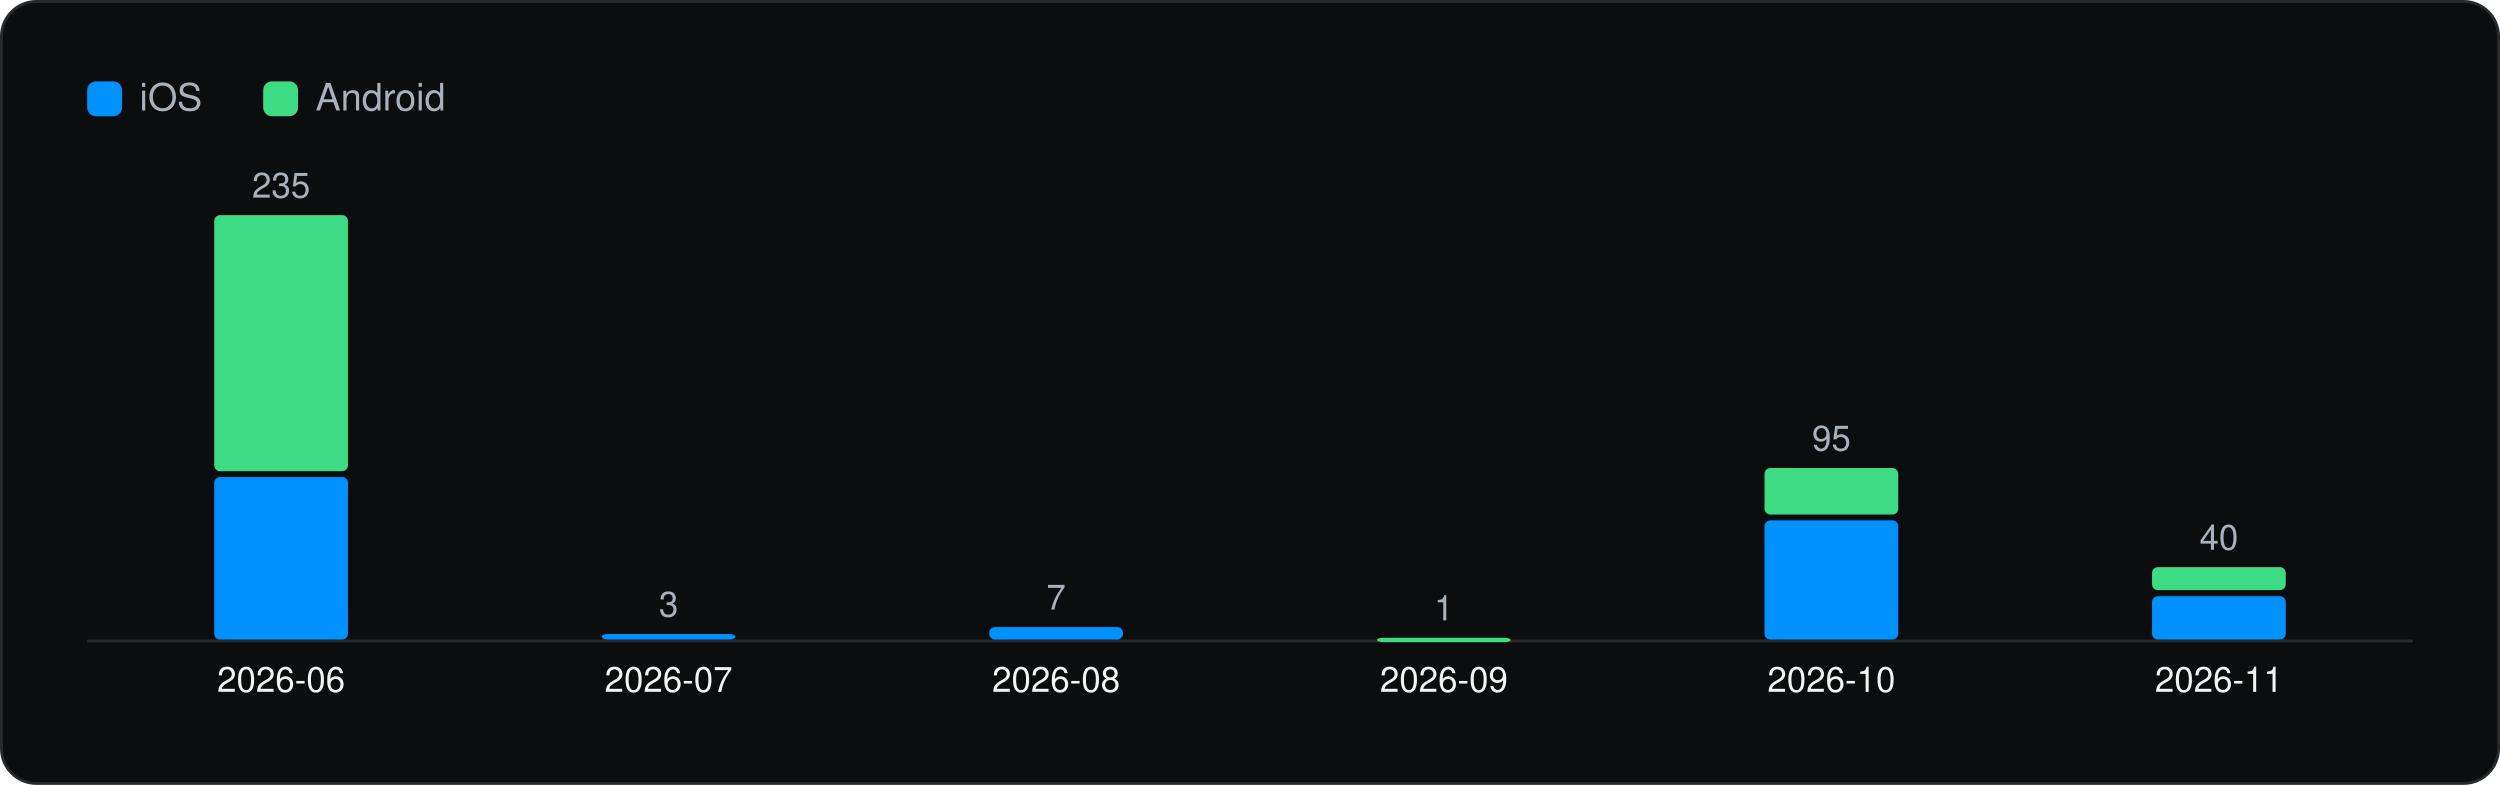
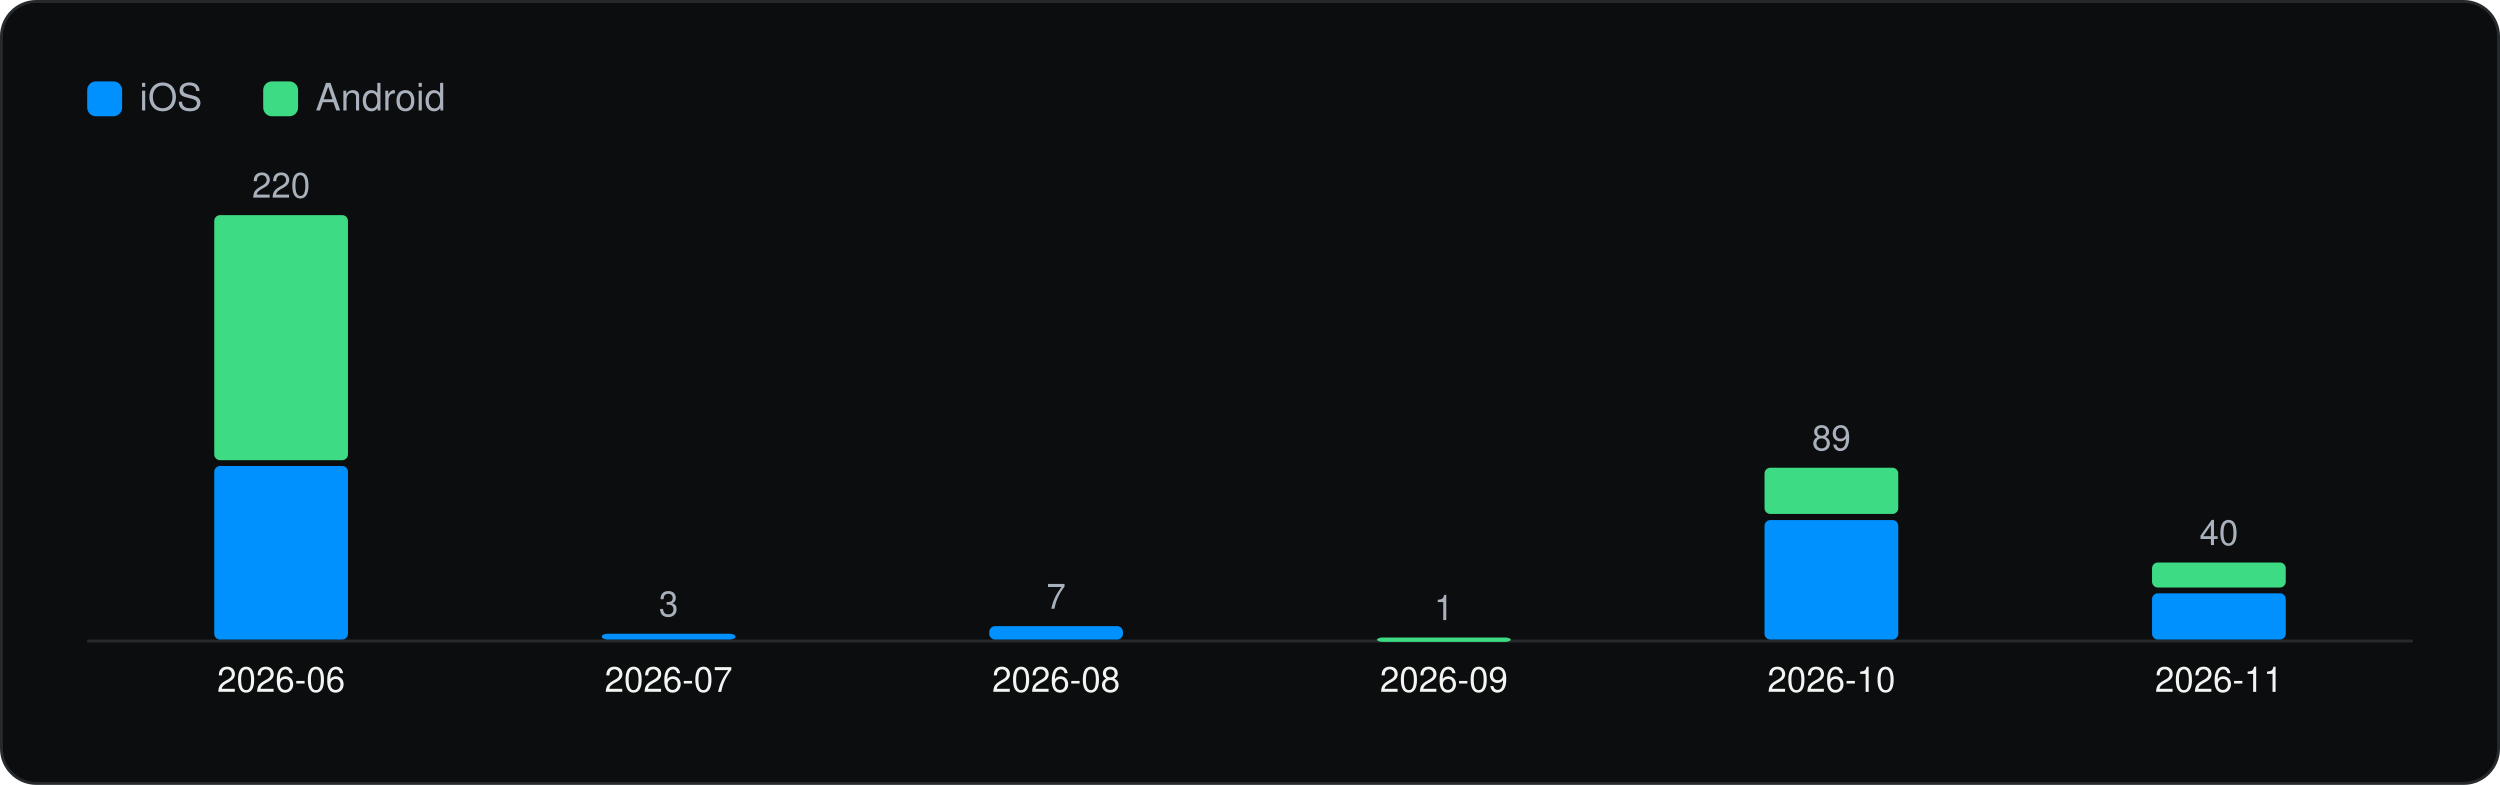
<svg xmlns="http://www.w3.org/2000/svg" viewBox="0 0 860 270" width="860" height="270" role="img" aria-label="Versions captured per month" font-family="Geist, -apple-system, BlinkMacSystemFont, 'Segoe UI', Helvetica, Arial, sans-serif">
  <rect x="0.5" y="0.5" width="859" height="269" rx="12" fill="#0C0D0E" stroke="#262A2D" />
  <g transform="translate(20 20)">
    <rect x="10" y="8" width="12" height="12" rx="3" fill="#0091FF" />
    <text x="28" y="18" font-size="13" fill="#A9B2BC">iOS</text>
    <rect x="70.54" y="8" width="12" height="12" rx="3" fill="#3DDC84" />
    <text x="88.54" y="18" font-size="13" fill="#A9B2BC">Android</text>
    <line x1="10" y1="200.5" x2="810" y2="200.5" stroke="#262A2D" />
-     <rect x="53.7" y="144.1" width="46.0" height="55.9" rx="2" fill="#0091FF" />
-     <rect x="53.7" y="54.0" width="46.0" height="88.1" rx="2" fill="#3DDC84" />
-     <text x="76.7" y="48.0" font-size="12" text-anchor="middle" fill="#A9B2BC">235</text>
+     <rect x="53.7" y="140.3" width="46.0" height="59.7" rx="2" fill="#0091FF" />
+     <rect x="53.7" y="54.0" width="46.0" height="84.3" rx="2" fill="#3DDC84" />
+     <text x="76.7" y="48.0" font-size="12" text-anchor="middle" fill="#A9B2BC">220</text>
    <text x="76.7" y="218.0" font-size="12" text-anchor="middle" fill="#F1F6F3">2026-06</text>
-     <rect x="187.0" y="198.1" width="46.0" height="1.9" rx="2" fill="#0091FF" />
-     <text x="210.0" y="192.1" font-size="12" text-anchor="middle" fill="#A9B2BC">3</text>
+     <rect x="187.0" y="198.0" width="46.0" height="2.0" rx="2" fill="#0091FF" />
+     <text x="210.0" y="192.0" font-size="12" text-anchor="middle" fill="#A9B2BC">3</text>
    <text x="210.0" y="218.0" font-size="12" text-anchor="middle" fill="#F1F6F3">2026-07</text>
-     <rect x="320.3" y="195.7" width="46.0" height="4.3" rx="2" fill="#0091FF" />
-     <text x="343.3" y="189.7" font-size="12" text-anchor="middle" fill="#A9B2BC">7</text>
+     <rect x="320.3" y="195.4" width="46.0" height="4.6" rx="2" fill="#0091FF" />
+     <text x="343.3" y="189.4" font-size="12" text-anchor="middle" fill="#A9B2BC">7</text>
    <text x="343.3" y="218.0" font-size="12" text-anchor="middle" fill="#F1F6F3">2026-08</text>
-     <rect x="453.7" y="199.4" width="46.0" height="1.5" rx="2" fill="#3DDC84" />
-     <text x="476.7" y="193.4" font-size="12" text-anchor="middle" fill="#A9B2BC">1</text>
+     <rect x="453.7" y="199.3" width="46.0" height="1.5" rx="2" fill="#3DDC84" />
+     <text x="476.7" y="193.3" font-size="12" text-anchor="middle" fill="#A9B2BC">1</text>
    <text x="476.7" y="218.0" font-size="12" text-anchor="middle" fill="#F1F6F3">2026-09</text>
-     <rect x="587.0" y="159.0" width="46.0" height="41.0" rx="2" fill="#0091FF" />
-     <rect x="587.0" y="141.0" width="46.0" height="16.0" rx="2" fill="#3DDC84" />
-     <text x="610.0" y="135.0" font-size="12" text-anchor="middle" fill="#A9B2BC">95</text>
+     <rect x="587.0" y="158.9" width="46.0" height="41.1" rx="2" fill="#0091FF" />
+     <rect x="587.0" y="140.9" width="46.0" height="15.9" rx="2" fill="#3DDC84" />
+     <text x="610.0" y="134.9" font-size="12" text-anchor="middle" fill="#A9B2BC">89</text>
    <text x="610.0" y="218.0" font-size="12" text-anchor="middle" fill="#F1F6F3">2026-10</text>
-     <rect x="720.3" y="185.1" width="46.0" height="14.9" rx="2" fill="#0091FF" />
-     <rect x="720.3" y="175.1" width="46.0" height="7.9" rx="2" fill="#3DDC84" />
-     <text x="743.3" y="169.1" font-size="12" text-anchor="middle" fill="#A9B2BC">40</text>
+     <rect x="720.3" y="184.1" width="46.0" height="15.9" rx="2" fill="#0091FF" />
+     <rect x="720.3" y="173.5" width="46.0" height="8.6" rx="2" fill="#3DDC84" />
+     <text x="743.3" y="167.5" font-size="12" text-anchor="middle" fill="#A9B2BC">40</text>
    <text x="743.3" y="218.0" font-size="12" text-anchor="middle" fill="#F1F6F3">2026-11</text>
  </g>
</svg>
